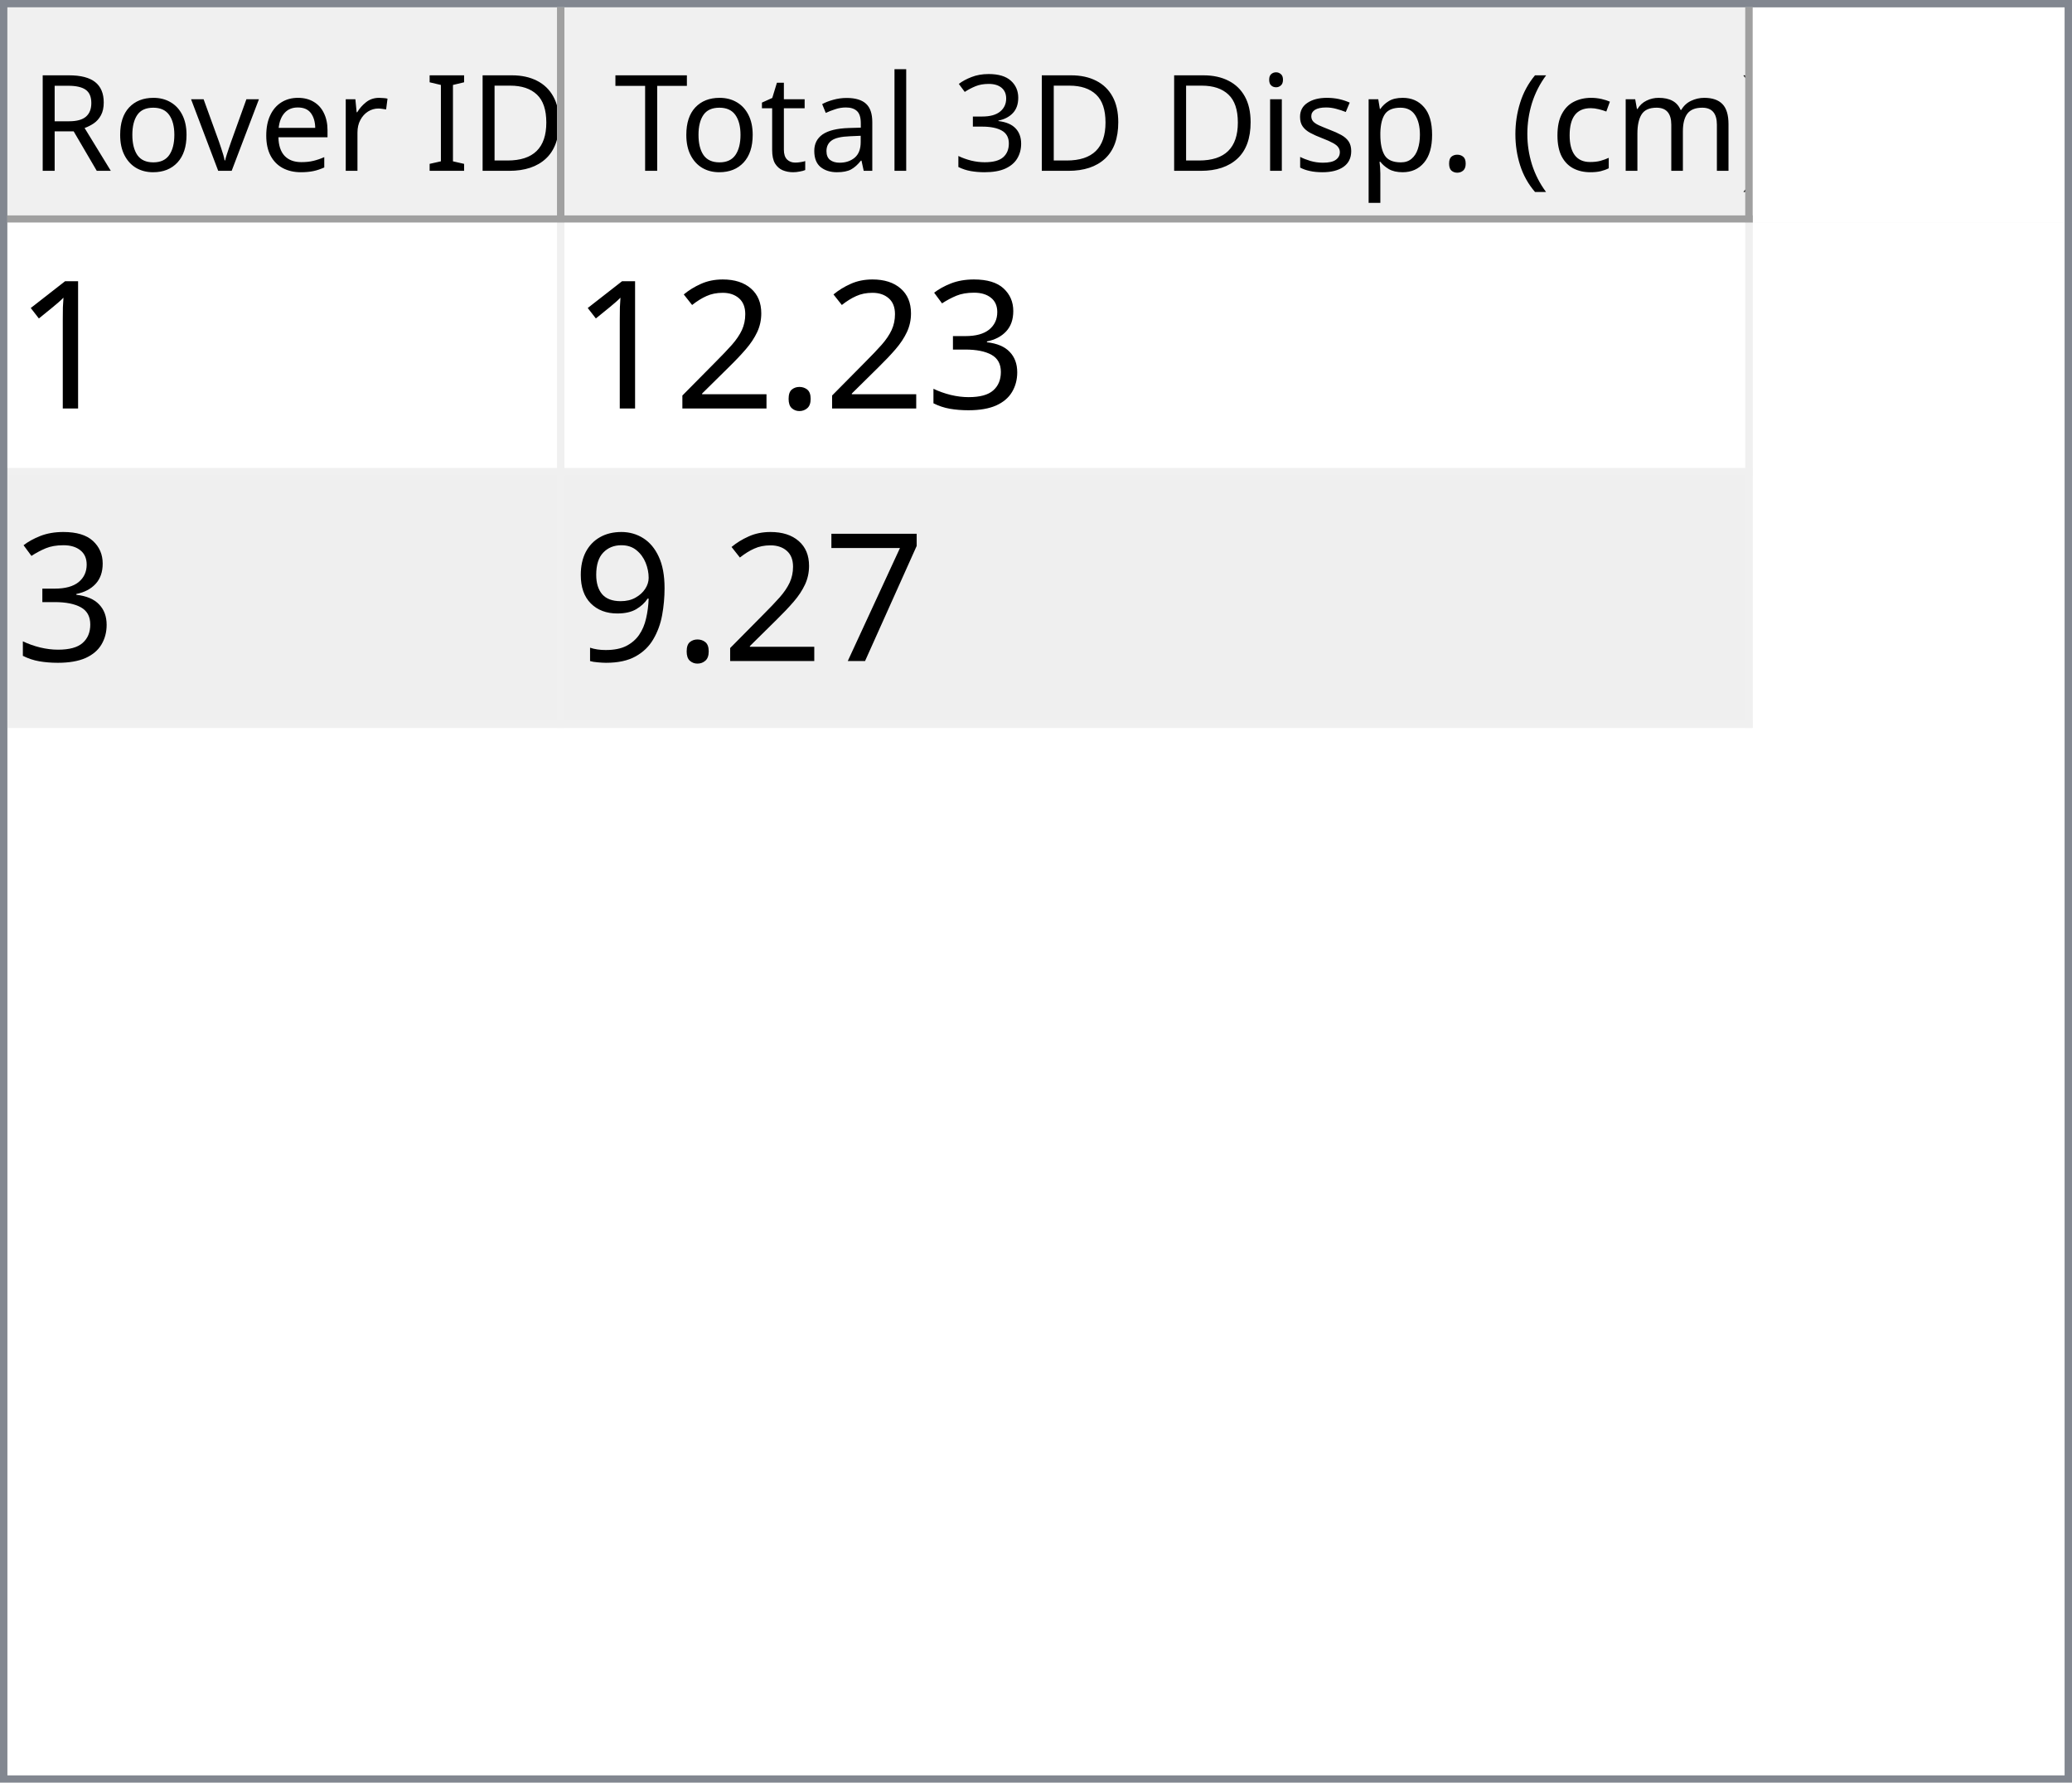
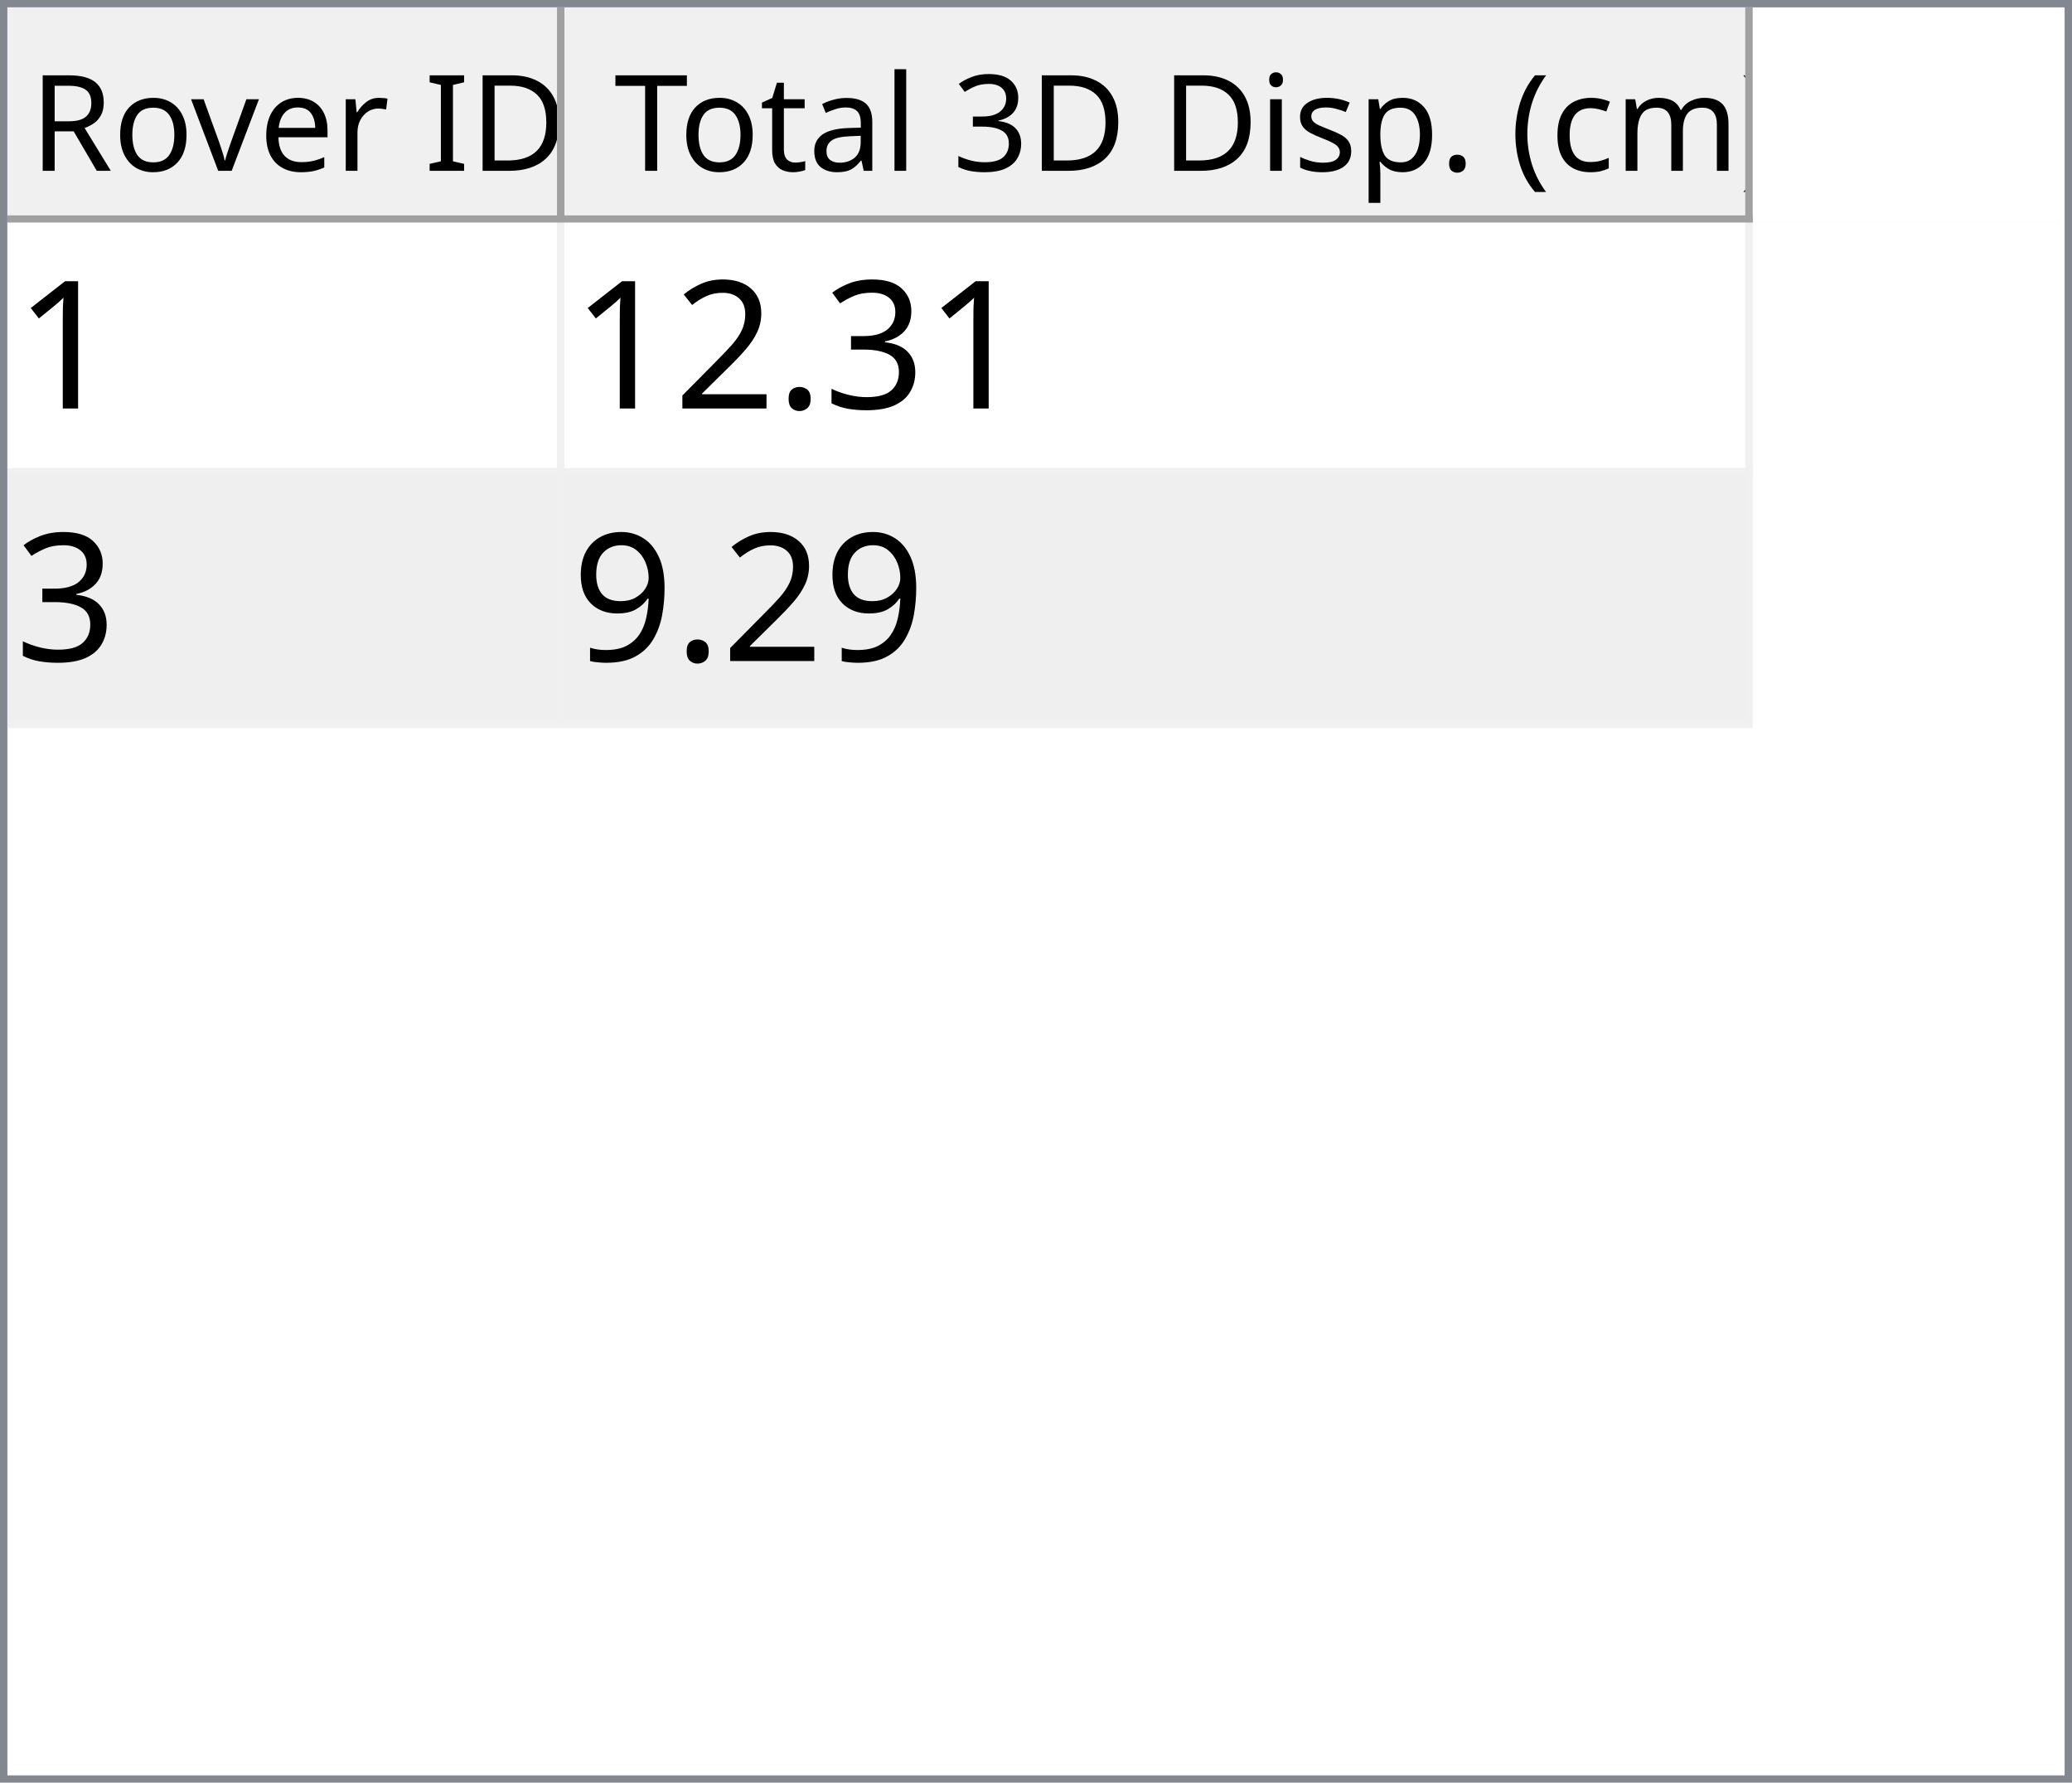
<svg xmlns="http://www.w3.org/2000/svg" style="fill-opacity:1; color-rendering:auto; color-interpolation:auto; text-rendering:auto; stroke:black; stroke-linecap:square; stroke-miterlimit:10; shape-rendering:auto; stroke-opacity:1; fill:black; stroke-dasharray:none; font-weight:normal; stroke-width:1; font-family:'Dialog'; font-style:normal; stroke-linejoin:miter; font-size:12px; stroke-dashoffset:0; image-rendering:auto;" width="279" height="240">
  <defs id="genericDefs" />
  <g>
    <defs id="defs1">
      <clipPath clipPathUnits="userSpaceOnUse" id="clipPath1">
        <path d="M0 0 L279 0 L279 240 L0 240 L0 0 Z" />
      </clipPath>
      <clipPath clipPathUnits="userSpaceOnUse" id="clipPath2">
        <path d="M0 0 L0 240 L279 240 L279 0 Z" />
      </clipPath>
      <clipPath clipPathUnits="userSpaceOnUse" id="clipPath3">
        <path d="M0 0 L0 29 L277 29 L277 0 Z" />
      </clipPath>
      <clipPath clipPathUnits="userSpaceOnUse" id="clipPath4">
        <path d="M0 0 L0 29 L75 29 L75 0 Z" />
      </clipPath>
      <clipPath clipPathUnits="userSpaceOnUse" id="clipPath5">
        <path d="M1 1 L1 28 L74 28 L74 1 Z" />
      </clipPath>
      <clipPath clipPathUnits="userSpaceOnUse" id="clipPath6">
        <path d="M0 0 L0 27 L73 27 L73 0 Z" />
      </clipPath>
      <clipPath clipPathUnits="userSpaceOnUse" id="clipPath7">
        <path d="M-0.5 -0.5 L-0.5 28.5 L74.5 28.5 L74.5 -0.5 Z" />
      </clipPath>
      <clipPath clipPathUnits="userSpaceOnUse" id="clipPath8">
        <path d="M0 0 L0 29 L160 29 L160 0 Z" />
      </clipPath>
      <clipPath clipPathUnits="userSpaceOnUse" id="clipPath9">
        <path d="M1 1 L1 28 L159 28 L159 1 Z" />
      </clipPath>
      <clipPath clipPathUnits="userSpaceOnUse" id="clipPath10">
        <path d="M0 0 L0 27 L158 27 L158 0 Z" />
      </clipPath>
      <clipPath clipPathUnits="userSpaceOnUse" id="clipPath11">
        <path d="M-0.5 -0.5 L-0.5 28.5 L159.5 28.5 L159.5 -0.5 Z" />
      </clipPath>
      <clipPath clipPathUnits="userSpaceOnUse" id="clipPath12">
        <path d="M0 0 L0 209 L277 209 L277 0 Z" />
      </clipPath>
      <clipPath clipPathUnits="userSpaceOnUse" id="clipPath13">
        <path d="M0 0 L0 68 L235 68 L235 0 Z" />
      </clipPath>
      <clipPath clipPathUnits="userSpaceOnUse" id="clipPath14">
        <path d="M-0.5 -0.5 L-0.5 67.5 L234.5 67.5 L234.5 -0.5 Z" />
      </clipPath>
      <clipPath clipPathUnits="userSpaceOnUse" id="clipPath15">
        <path d="M0 0 L0 33 L74 33 L74 0 Z" />
      </clipPath>
      <clipPath clipPathUnits="userSpaceOnUse" id="clipPath16">
        <path d="M0 0 L0 33 L159 33 L159 0 Z" />
      </clipPath>
      <font horiz-adv-x="64.551" id="font1">
        <font-face ascent="107.91" descent="25.098" units-per-em="100" style="font-style:normal; font-family:Segoe UI; font-weight:normal;" />
        <missing-glyph horiz-adv-x="64.551" d="M8.109 0 L8.109 68.266 L56.453 68.266 L56.453 0 L8.109 0 ZM15.328 7.234 L49.219 7.234 L49.219 61.031 L15.328 61.031 L15.328 7.234 Z" />
        <glyph unicode="D" horiz-adv-x="70.117" d="M9.188 0 L9.188 70.016 L28.516 70.016 Q65.531 70.016 65.531 35.891 Q65.531 19.672 55.25 9.836 Q44.969 0 27.734 0 L9.188 0 ZM17.391 62.594 L17.391 7.422 L27.828 7.422 Q41.609 7.422 49.273 14.797 Q56.938 22.172 56.938 35.688 Q56.938 62.594 28.328 62.594 L17.391 62.594 Z" />
        <glyph unicode="I" horiz-adv-x="26.611" d="M17.391 0 L9.188 0 L9.188 70.016 L17.391 70.016 L17.391 0 Z" />
        <glyph unicode=" " horiz-adv-x="27.393" d="" />
        <glyph unicode="r" horiz-adv-x="34.766" d="M34.188 41.891 Q32.078 43.5 28.125 43.5 Q23 43.5 19.555 38.672 Q16.109 33.844 16.109 25.484 L16.109 0 L8.109 0 L8.109 50 L16.109 50 L16.109 39.703 L16.312 39.703 Q18.016 44.969 21.531 47.922 Q25.047 50.875 29.391 50.875 Q32.516 50.875 34.188 50.203 L34.188 41.891 Z" />
        <glyph unicode="e" horiz-adv-x="52.295" d="M48.297 23 L12.984 23 Q13.188 14.656 17.484 10.109 Q21.781 5.562 29.297 5.562 Q37.75 5.562 44.828 11.141 L44.828 3.609 Q38.234 -1.172 27.391 -1.172 Q16.797 -1.172 10.742 5.641 Q4.688 12.453 4.688 24.812 Q4.688 36.469 11.305 43.82 Q17.922 51.172 27.734 51.172 Q37.547 51.172 42.922 44.828 Q48.297 38.484 48.297 27.203 L48.297 23 ZM40.094 29.781 Q40.047 36.719 36.75 40.578 Q33.453 44.438 27.594 44.438 Q21.922 44.438 17.969 40.383 Q14.016 36.328 13.094 29.781 L40.094 29.781 Z" />
        <glyph unicode="v" horiz-adv-x="47.9" d="M47.406 50 L27.484 0 L19.625 0 L0.688 50 L9.469 50 L22.172 13.672 Q23.578 9.672 23.922 6.688 L24.125 6.688 Q24.609 10.453 25.688 13.484 L38.969 50 L47.406 50 Z" />
        <glyph unicode="o" horiz-adv-x="58.594" d="M29 -1.172 Q17.922 -1.172 11.305 5.836 Q4.688 12.844 4.688 24.422 Q4.688 37.016 11.57 44.094 Q18.453 51.172 30.172 51.172 Q41.359 51.172 47.633 44.289 Q53.906 37.406 53.906 25.203 Q53.906 13.234 47.141 6.031 Q40.375 -1.172 29 -1.172 ZM29.594 44.438 Q21.875 44.438 17.383 39.188 Q12.891 33.938 12.891 24.703 Q12.891 15.828 17.43 10.695 Q21.969 5.562 29.594 5.562 Q37.359 5.562 41.531 10.594 Q45.703 15.625 45.703 24.906 Q45.703 34.281 41.531 39.359 Q37.359 44.438 29.594 44.438 Z" />
        <glyph unicode="R" horiz-adv-x="59.814" d="M59.375 0 L49.609 0 L37.891 19.625 Q36.281 22.359 34.766 24.289 Q33.25 26.219 31.664 27.438 Q30.078 28.656 28.25 29.219 Q26.422 29.781 24.125 29.781 L17.391 29.781 L17.391 0 L9.188 0 L9.188 70.016 L30.078 70.016 Q34.672 70.016 38.555 68.867 Q42.438 67.719 45.289 65.375 Q48.141 63.031 49.758 59.547 Q51.375 56.062 51.375 51.375 Q51.375 47.703 50.273 44.656 Q49.172 41.609 47.148 39.211 Q45.125 36.812 42.266 35.133 Q39.406 33.453 35.844 32.516 L35.844 32.328 Q37.594 31.547 38.891 30.547 Q40.188 29.547 41.359 28.18 Q42.531 26.812 43.68 25.078 Q44.828 23.344 46.234 21.047 L59.375 0 ZM17.391 62.594 L17.391 37.203 L28.516 37.203 Q31.594 37.203 34.203 38.133 Q36.812 39.062 38.719 40.797 Q40.625 42.531 41.703 45.047 Q42.781 47.562 42.781 50.688 Q42.781 56.297 39.141 59.445 Q35.5 62.594 28.609 62.594 L17.391 62.594 Z" />
        <glyph unicode=")" horiz-adv-x="30.176" d="M8.297 -15.922 L1.172 -15.922 Q16.406 2.344 16.406 26.812 Q16.406 51.469 1.078 70.016 L8.297 70.016 Q23.531 52.156 23.531 26.703 Q23.531 1.375 8.297 -15.922 Z" />
        <glyph unicode="m" horiz-adv-x="86.133" d="M79.109 0 L71.094 0 L71.094 28.719 Q71.094 37.016 68.531 40.727 Q65.969 44.438 59.906 44.438 Q54.781 44.438 51.195 39.75 Q47.609 35.062 47.609 28.516 L47.609 0 L39.594 0 L39.594 29.688 Q39.594 44.438 28.219 44.438 Q22.953 44.438 19.531 40.016 Q16.109 35.594 16.109 28.516 L16.109 0 L8.109 0 L8.109 50 L16.109 50 L16.109 42.094 L16.312 42.094 Q21.625 51.172 31.844 51.172 Q36.969 51.172 40.773 48.312 Q44.578 45.453 46 40.828 Q51.562 51.172 62.594 51.172 Q79.109 51.172 79.109 30.812 L79.109 0 Z" />
        <glyph unicode="c" horiz-adv-x="46.191" d="M42.188 2.297 Q36.422 -1.172 28.516 -1.172 Q17.828 -1.172 11.258 5.789 Q4.688 12.75 4.688 23.828 Q4.688 36.188 11.766 43.68 Q18.844 51.172 30.672 51.172 Q37.25 51.172 42.281 48.734 L42.281 40.531 Q36.719 44.438 30.375 44.438 Q22.703 44.438 17.797 38.945 Q12.891 33.453 12.891 24.516 Q12.891 15.719 17.508 10.641 Q22.125 5.562 29.891 5.562 Q36.422 5.562 42.188 9.906 L42.188 2.297 Z" />
        <glyph unicode="(" horiz-adv-x="30.176" d="M29.109 -15.922 L21.969 -15.922 Q6.844 1.375 6.844 26.703 Q6.844 52.156 21.969 70.016 L29.203 70.016 Q13.875 51.469 13.875 26.812 Q13.875 2.344 29.109 -15.922 Z" />
        <glyph unicode="." horiz-adv-x="21.68" d="M10.891 -1.078 Q8.641 -1.078 7.055 0.539 Q5.469 2.156 5.469 4.391 Q5.469 6.641 7.055 8.273 Q8.641 9.906 10.891 9.906 Q13.188 9.906 14.797 8.273 Q16.406 6.641 16.406 4.391 Q16.406 2.156 14.797 0.539 Q13.188 -1.078 10.891 -1.078 Z" />
        <glyph unicode="p" horiz-adv-x="58.789" d="M16.312 7.234 L16.109 7.234 L16.109 -23 L8.109 -23 L8.109 50 L16.109 50 L16.109 41.219 L16.312 41.219 Q22.219 51.172 33.594 51.172 Q43.266 51.172 48.688 44.461 Q54.109 37.75 54.109 26.469 Q54.109 13.922 48 6.375 Q41.891 -1.172 31.297 -1.172 Q21.578 -1.172 16.312 7.234 ZM16.109 27.391 L16.109 20.406 Q16.109 14.203 20.141 9.883 Q24.172 5.562 30.375 5.562 Q37.641 5.562 41.773 11.133 Q45.906 16.703 45.906 26.609 Q45.906 34.969 42.047 39.703 Q38.188 44.438 31.594 44.438 Q24.609 44.438 20.359 39.578 Q16.109 34.719 16.109 27.391 Z" />
        <glyph unicode="s" horiz-adv-x="42.432" d="M5.078 1.812 L5.078 10.406 Q11.625 5.562 19.484 5.562 Q30.031 5.562 30.031 12.594 Q30.031 14.594 29.125 15.992 Q28.219 17.391 26.68 18.461 Q25.141 19.531 23.07 20.383 Q21 21.234 18.609 22.172 Q15.281 23.484 12.766 24.828 Q10.25 26.172 8.57 27.859 Q6.891 29.547 6.031 31.695 Q5.172 33.844 5.172 36.719 Q5.172 40.234 6.789 42.945 Q8.406 45.656 11.086 47.484 Q13.766 49.312 17.211 50.242 Q20.656 51.172 24.312 51.172 Q30.812 51.172 35.938 48.922 L35.938 40.828 Q30.422 44.438 23.25 44.438 Q21 44.438 19.195 43.922 Q17.391 43.406 16.094 42.477 Q14.797 41.547 14.086 40.258 Q13.375 38.969 13.375 37.406 Q13.375 35.453 14.086 34.133 Q14.797 32.812 16.164 31.789 Q17.531 30.766 19.484 29.938 Q21.438 29.109 23.922 28.125 Q27.25 26.859 29.883 25.516 Q32.516 24.172 34.375 22.484 Q36.234 20.797 37.234 18.602 Q38.234 16.406 38.234 13.375 Q38.234 9.672 36.602 6.938 Q34.969 4.203 32.234 2.398 Q29.5 0.594 25.93 -0.289 Q22.359 -1.172 18.453 -1.172 Q10.75 -1.172 5.078 1.812 Z" />
        <glyph unicode="i" horiz-adv-x="24.219" d="M12.203 62.703 Q10.062 62.703 8.547 64.164 Q7.031 65.625 7.031 67.875 Q7.031 70.125 8.547 71.609 Q10.062 73.094 12.203 73.094 Q14.406 73.094 15.945 71.609 Q17.484 70.125 17.484 67.875 Q17.484 65.719 15.945 64.211 Q14.406 62.703 12.203 62.703 ZM16.109 0 L8.109 0 L8.109 50 L16.109 50 L16.109 0 Z" />
        <glyph unicode="3" horiz-adv-x="53.906" d="M46.531 19.828 Q46.531 15.094 44.75 11.211 Q42.969 7.328 39.719 4.57 Q36.469 1.812 31.93 0.297 Q27.391 -1.219 21.922 -1.219 Q11.922 -1.219 6 2.594 L6 11.188 Q13.094 5.609 22.219 5.609 Q25.875 5.609 28.828 6.539 Q31.781 7.469 33.906 9.227 Q36.031 10.984 37.18 13.477 Q38.328 15.969 38.328 19.094 Q38.328 32.812 18.797 32.812 L12.984 32.812 L12.984 39.594 L18.5 39.594 Q35.797 39.594 35.797 52.484 Q35.797 64.406 22.609 64.406 Q15.188 64.406 8.688 59.422 L8.688 67.188 Q15.375 71.188 24.609 71.188 Q29 71.188 32.57 69.969 Q36.141 68.75 38.68 66.555 Q41.219 64.359 42.609 61.281 Q44 58.203 44 54.5 Q44 40.672 30.031 36.719 L30.031 36.531 Q33.594 36.141 36.625 34.797 Q39.656 33.453 41.852 31.305 Q44.047 29.156 45.289 26.25 Q46.531 23.344 46.531 19.828 Z" />
        <glyph unicode="l" horiz-adv-x="24.219" d="M16.109 0 L8.109 0 L8.109 74.031 L16.109 74.031 L16.109 0 Z" />
        <glyph unicode="a" horiz-adv-x="50.879" d="M43.891 0 L35.891 0 L35.891 7.812 L35.688 7.812 Q30.469 -1.172 20.312 -1.172 Q12.844 -1.172 8.617 2.781 Q4.391 6.734 4.391 13.281 Q4.391 27.297 20.906 29.594 L35.891 31.688 Q35.891 44.438 25.594 44.438 Q16.547 44.438 9.281 38.281 L9.281 46.484 Q16.656 51.172 26.266 51.172 Q43.891 51.172 43.891 32.516 L43.891 0 ZM35.891 25.297 L23.828 23.641 Q18.266 22.859 15.43 20.875 Q12.594 18.891 12.594 13.875 Q12.594 10.203 15.211 7.883 Q17.828 5.562 22.172 5.562 Q28.125 5.562 32.008 9.742 Q35.891 13.922 35.891 20.312 L35.891 25.297 Z" />
        <glyph unicode="t" horiz-adv-x="33.887" d="M31.297 0.484 Q28.469 -1.078 23.828 -1.078 Q10.688 -1.078 10.688 13.578 L10.688 43.172 L2.094 43.172 L2.094 50 L10.688 50 L10.688 62.203 L18.703 64.797 L18.703 50 L31.297 50 L31.297 43.172 L18.703 43.172 L18.703 14.984 Q18.703 9.969 20.414 7.82 Q22.125 5.672 26.078 5.672 Q29.109 5.672 31.297 7.328 L31.297 0.484 Z" />
        <glyph unicode="T" horiz-adv-x="52.393" d="M50.594 62.594 L30.375 62.594 L30.375 0 L22.172 0 L22.172 62.594 L2 62.594 L2 70.016 L50.594 70.016 L50.594 62.594 Z" />
      </font>
      <font horiz-adv-x="75.0" id="font2">
        <font-face ascent="100.537" descent="21.973" units-per-em="100" style="font-style:normal; font-family:sans-serif; font-weight:normal;" />
        <missing-glyph horiz-adv-x="75.0" d="M12.5 0 L12.5 62.5 L62.5 62.5 L62.5 0 L12.5 0 ZM14.062 1.562 L60.938 1.562 L60.938 60.938 L14.062 60.938 L14.062 1.562 Z" />
        <glyph unicode="1" horiz-adv-x="55.615" d="M37.25 0 L28.469 0 L28.469 56 Q25.297 52.984 20.141 49.953 Q14.984 46.922 10.891 45.406 L10.891 53.906 Q18.266 57.375 23.781 62.305 Q29.297 67.234 31.594 71.875 L37.25 71.875 L37.25 0 Z" />
        <glyph unicode="3" horiz-adv-x="55.615" d="M4.203 18.891 L12.984 20.062 Q14.5 12.594 18.141 9.297 Q21.781 6 27 6 Q33.203 6 37.477 10.297 Q41.75 14.594 41.75 20.953 Q41.75 27 37.797 30.93 Q33.844 34.859 27.734 34.859 Q25.25 34.859 21.531 33.891 L22.516 41.609 Q23.391 41.5 23.922 41.5 Q29.547 41.5 34.039 44.43 Q38.531 47.359 38.531 53.469 Q38.531 58.297 35.258 61.477 Q31.984 64.656 26.812 64.656 Q21.688 64.656 18.266 61.43 Q14.844 58.203 13.875 51.766 L5.078 53.328 Q6.688 62.156 12.398 67.016 Q18.109 71.875 26.609 71.875 Q32.469 71.875 37.398 69.359 Q42.328 66.844 44.945 62.5 Q47.562 58.156 47.562 53.266 Q47.562 48.641 45.07 44.828 Q42.578 41.016 37.703 38.766 Q44.047 37.312 47.562 32.695 Q51.078 28.078 51.078 21.141 Q51.078 11.766 44.242 5.25 Q37.406 -1.266 26.953 -1.266 Q17.531 -1.266 11.305 4.352 Q5.078 9.969 4.203 18.891 Z" />
        <glyph unicode="." horiz-adv-x="27.783" d="M9.078 0 L9.078 10.016 L19.094 10.016 L19.094 0 L9.078 0 Z" />
        <glyph unicode="2" horiz-adv-x="55.615" d="M50.344 8.453 L50.344 0 L3.031 0 Q2.938 3.172 4.047 6.109 Q5.859 10.938 9.836 15.625 Q13.812 20.312 21.344 26.469 Q33.016 36.031 37.117 41.625 Q41.219 47.219 41.219 52.203 Q41.219 57.422 37.477 61.008 Q33.734 64.594 27.734 64.594 Q21.391 64.594 17.578 60.789 Q13.766 56.984 13.719 50.25 L4.688 51.172 Q5.609 61.281 11.664 66.578 Q17.719 71.875 27.938 71.875 Q38.234 71.875 44.242 66.164 Q50.25 60.453 50.25 52 Q50.25 47.703 48.492 43.555 Q46.734 39.406 42.656 34.812 Q38.578 30.219 29.109 22.219 Q21.188 15.578 18.945 13.211 Q16.703 10.844 15.234 8.453 L50.344 8.453 Z" />
-         <glyph unicode="7" horiz-adv-x="55.615" d="M4.734 62.203 L4.734 70.656 L51.078 70.656 L51.078 63.812 Q44.234 56.547 37.523 44.484 Q30.812 32.422 27.156 19.672 Q24.516 10.688 23.781 0 L14.75 0 Q14.891 8.453 18.062 20.414 Q21.234 32.375 27.172 43.484 Q33.109 54.594 39.797 62.203 L4.734 62.203 Z" />
        <glyph unicode="9" horiz-adv-x="55.615" d="M5.469 16.547 L13.922 17.328 Q14.984 11.375 18.016 8.688 Q21.047 6 25.781 6 Q29.828 6 32.883 7.859 Q35.938 9.719 37.891 12.82 Q39.844 15.922 41.164 21.195 Q42.484 26.469 42.484 31.938 Q42.484 32.516 42.438 33.688 Q39.797 29.5 35.234 26.883 Q30.672 24.266 25.344 24.266 Q16.453 24.266 10.305 30.711 Q4.156 37.156 4.156 47.703 Q4.156 58.594 10.578 65.234 Q17 71.875 26.656 71.875 Q33.641 71.875 39.43 68.117 Q45.219 64.359 48.219 57.398 Q51.219 50.438 51.219 37.25 Q51.219 23.531 48.242 15.406 Q45.266 7.281 39.383 3.031 Q33.5 -1.219 25.594 -1.219 Q17.188 -1.219 11.867 3.445 Q6.547 8.109 5.469 16.547 ZM41.453 48.141 Q41.453 55.719 37.43 60.156 Q33.406 64.594 27.734 64.594 Q21.875 64.594 17.531 59.812 Q13.188 55.031 13.188 47.406 Q13.188 40.578 17.312 36.305 Q21.438 32.031 27.484 32.031 Q33.594 32.031 37.523 36.305 Q41.453 40.578 41.453 48.141 Z" />
      </font>
    </defs>
    <g style="fill:white; stroke:white;">
      <rect x="0" y="0" width="279" style="clip-path:url(#clipPath1); stroke:none;" height="240" />
    </g>
    <g style="fill:white; text-rendering:optimizeSpeed; color-rendering:optimizeSpeed; image-rendering:optimizeSpeed; shape-rendering:crispEdges; stroke:white; color-interpolation:sRGB;">
      <rect x="0" width="279" height="240" y="0" style="stroke:none;" />
      <path style="stroke:none;" d="M0 240 L279 240 L279 0 L0 0 Z" />
    </g>
    <g style="fill:rgb(240,240,240); font-size:18px; font-family:'Segoe UI'; stroke:rgb(240,240,240);">
      <rect x="0" y="0" width="279" style="clip-path:url(#clipPath2); stroke:none;" height="240" />
    </g>
    <g style="fill:rgb(130,135,144); font-size:18px; font-family:'Segoe UI'; stroke:rgb(130,135,144);">
      <path d="M0 0 L279 0 L279 240 L0 240 L0 0 ZM1 1 L278 1 L278 239 L1 239 L1 1 Z" style="fill-rule:evenodd; clip-path:url(#clipPath2); stroke:none;" />
    </g>
    <g style="fill:white; font-size:18px; font-family:'Segoe UI'; stroke:white;" transform="translate(1,1)">
      <rect x="0" y="0" width="277" style="clip-path:url(#clipPath3); stroke:none;" height="29" />
    </g>
    <g style="fill:rgb(240,240,240); font-size:18px; font-family:'Segoe UI'; stroke:rgb(240,240,240);" transform="translate(1,1)">
      <rect x="0" y="0" width="75" style="clip-path:url(#clipPath4); stroke:none;" height="29" />
    </g>
    <g style="font-family:'Segoe UI'; font-size:18px;" transform="translate(2,2)">
      <text x="2" xml:space="preserve" y="21" style="clip-path:url(#clipPath6); stroke:none;">Rover ID</text>
    </g>
    <g transform="translate(1.5,1.5)" style="fill:rgb(160,160,160); font-size:18px; font-family:'Segoe UI'; stroke:rgb(160,160,160); stroke-linejoin:bevel;">
      <line x1="74" x2="74" y1="0" style="fill:none; clip-path:url(#clipPath7);" y2="28" />
    </g>
    <g transform="matrix(1,0,0,1,1,1) translate(0.5,0.5)" style="fill:rgb(160,160,160); font-size:18px; font-family:'Segoe UI'; stroke:rgb(160,160,160); stroke-linejoin:bevel;">
      <line x1="0" x2="74" y1="28" style="fill:none; clip-path:url(#clipPath7);" y2="28" />
    </g>
    <g style="fill:rgb(240,240,240); font-size:18px; font-family:'Segoe UI'; stroke:rgb(240,240,240);" transform="translate(76,1)">
      <rect x="0" y="0" width="160" style="clip-path:url(#clipPath8); stroke:none;" height="29" />
    </g>
    <g style="font-family:'Segoe UI'; font-size:18px;" transform="translate(77,2)">
      <text x="1" xml:space="preserve" y="21" style="clip-path:url(#clipPath10); stroke:none;"> Total 3D Disp. (cm)</text>
    </g>
    <g transform="translate(76.5,1.5)" style="fill:rgb(160,160,160); font-size:18px; font-family:'Segoe UI'; stroke:rgb(160,160,160); stroke-linejoin:bevel;">
      <line x1="159" x2="159" y1="0" style="fill:none; clip-path:url(#clipPath11);" y2="28" />
    </g>
    <g transform="matrix(1,0,0,1,76,1) translate(0.5,0.5)" style="fill:rgb(160,160,160); font-size:18px; font-family:'Segoe UI'; stroke:rgb(160,160,160); stroke-linejoin:bevel;">
      <line x1="0" x2="159" y1="28" style="fill:none; clip-path:url(#clipPath11);" y2="28" />
    </g>
    <g style="fill:white; font-size:18px; font-family:'Segoe UI'; stroke:white;" transform="translate(1,30)">
      <rect x="0" y="0" width="277" style="clip-path:url(#clipPath12); stroke:none;" height="209" />
    </g>
    <g style="fill:rgb(240,240,240); font-size:24px; font-family:sans-serif; stroke:rgb(240,240,240);" transform="translate(1,30)">
      <rect x="0" y="0" width="235" style="clip-path:url(#clipPath13); stroke:none;" height="68" />
      <line transform="translate(0.5,0.5)" x1="0" x2="234" y1="33" style="clip-path:url(#clipPath14); fill:none; stroke-linejoin:bevel;" y2="33" />
    </g>
    <g transform="matrix(1,0,0,1,1,30) translate(0.5,0.5)" style="fill:rgb(240,240,240); font-size:24px; font-family:sans-serif; stroke:rgb(240,240,240); stroke-linejoin:bevel;">
      <line x1="0" x2="234" y1="67" style="fill:none; clip-path:url(#clipPath14);" y2="67" />
    </g>
    <g transform="matrix(1,0,0,1,1,30) translate(0.5,0.5)" style="fill:rgb(240,240,240); font-size:24px; font-family:sans-serif; stroke:rgb(240,240,240); stroke-linejoin:bevel;">
      <line x1="74" x2="74" y1="0" style="fill:none; clip-path:url(#clipPath14);" y2="67" />
    </g>
    <g transform="matrix(1,0,0,1,1,30) translate(0.5,0.5)" style="fill:rgb(240,240,240); font-size:24px; font-family:sans-serif; stroke:rgb(240,240,240); stroke-linejoin:bevel;">
      <line x1="234" x2="234" y1="0" style="fill:none; clip-path:url(#clipPath14);" y2="67" />
    </g>
    <g style="fill:white; font-size:24px; font-family:sans-serif; stroke:white;" transform="matrix(1,0,0,1,1,30)">
      <rect x="0" y="0" width="74" style="clip-path:url(#clipPath15); stroke:none;" height="33" />
      <text x="1" y="25" style="fill:black; clip-path:url(#clipPath15); stroke:none;" xml:space="preserve">1</text>
    </g>
    <g style="fill:white; font-size:24px; font-family:sans-serif; stroke:white;" transform="matrix(1,0,0,1,1,30) translate(75,0)">
      <rect x="0" y="0" width="159" style="clip-path:url(#clipPath16); stroke:none;" height="33" />
-       <text x="1" y="25" style="fill:black; clip-path:url(#clipPath16); stroke:none;" xml:space="preserve">12.23</text>
+       <text x="1" y="25" style="fill:black; clip-path:url(#clipPath16); stroke:none;" xml:space="preserve">12.31</text>
    </g>
    <g style="fill:rgb(239,239,239); font-size:24px; font-family:sans-serif; stroke:rgb(239,239,239);" transform="matrix(1,0,0,1,1,30) translate(0,34)">
      <rect x="0" y="0" width="74" style="clip-path:url(#clipPath15); stroke:none;" height="33" />
      <text x="1" y="25" style="fill:black; clip-path:url(#clipPath15); stroke:none;" xml:space="preserve">3</text>
    </g>
    <g style="fill:rgb(239,239,239); font-size:24px; font-family:sans-serif; stroke:rgb(239,239,239);" transform="matrix(1,0,0,1,1,30) translate(75,34)">
      <rect x="0" y="0" width="159" style="clip-path:url(#clipPath16); stroke:none;" height="33" />
-       <text x="1" y="25" style="fill:black; clip-path:url(#clipPath16); stroke:none;" xml:space="preserve">9.27</text>
+       <text x="1" y="25" style="fill:black; clip-path:url(#clipPath16); stroke:none;" xml:space="preserve">9.29</text>
    </g>
  </g>
</svg>
